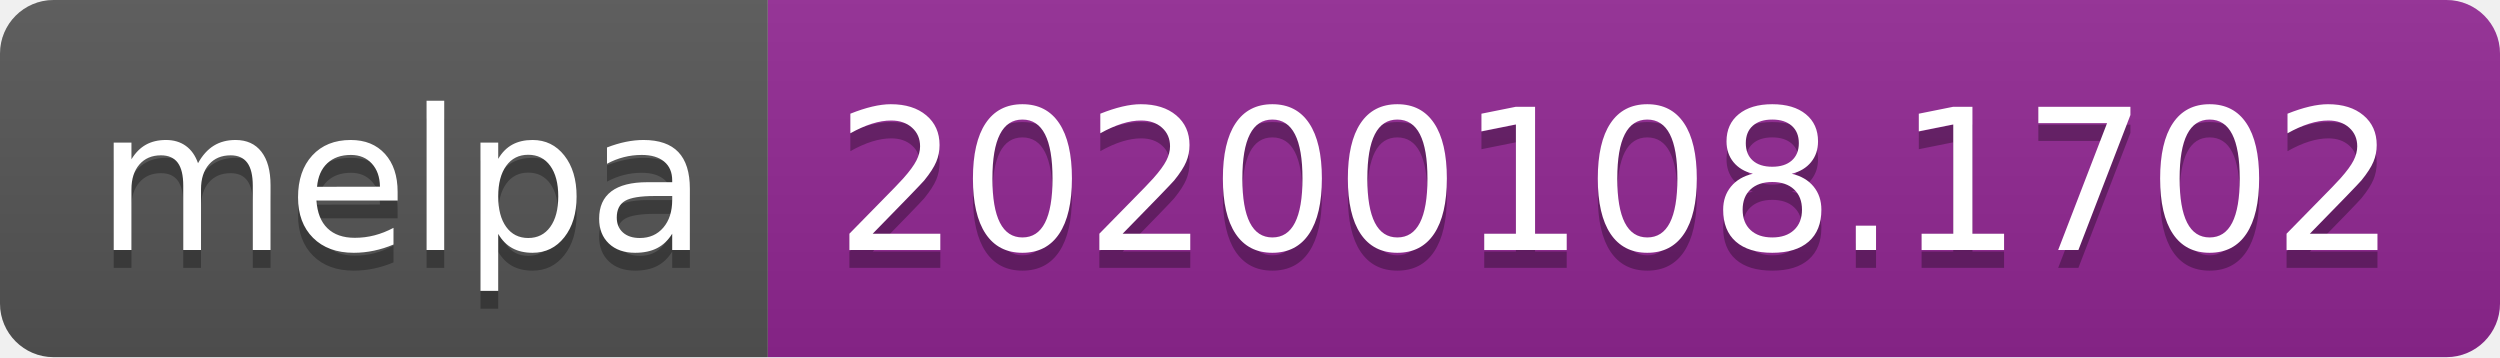
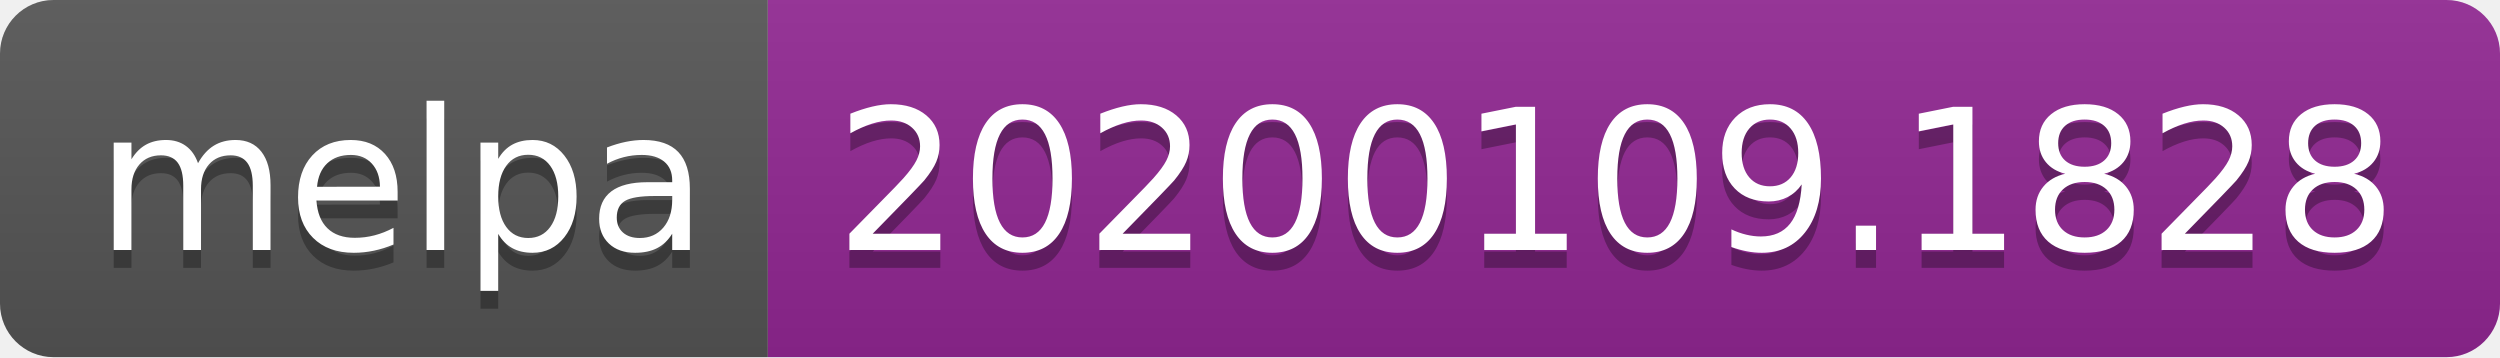
<svg xmlns="http://www.w3.org/2000/svg" width="140" height="20">
  <linearGradient id="b" x2="0" y2="100%">
    <stop offset="0" stop-color="#bbb" stop-opacity=".1" />
    <stop offset="1" stop-opacity=".1" />
  </linearGradient>
  <clipPath id="a">
    <rect width="140" height="20" rx="3" fill="#fff" />
  </clipPath>
  <g clip-path="url(#a)">
    <path fill="#555" d="M0 0h43v20H0z" />
    <path fill="#922793" d="M43 0h97v20H43z" />
    <path fill="url(#b)" d="M0 0h140v20H0z" />
  </g>
  <g fill="#fff" text-anchor="middle" font-family="DejaVu Sans,Verdana,Geneva,sans-serif" font-size="110">
    <text x="225" y="150" fill="#010101" fill-opacity=".3" transform="scale(.1)" textLength="330">melpa</text>
    <text x="225" y="140" transform="scale(.1)" textLength="330">melpa</text>
-     <text x="905" y="150" fill="#010101" fill-opacity=".3" transform="scale(.1)" textLength="870">20200108.1702</text>
-     <text x="905" y="140" transform="scale(.1)" textLength="870">20200108.1702</text>
+     <text x="905" y="150" fill="#010101" fill-opacity=".3" transform="scale(.1)" textLength="870">20200109.1828</text>
+     <text x="905" y="140" transform="scale(.1)" textLength="870">20200109.1828</text>
  </g>
</svg>
